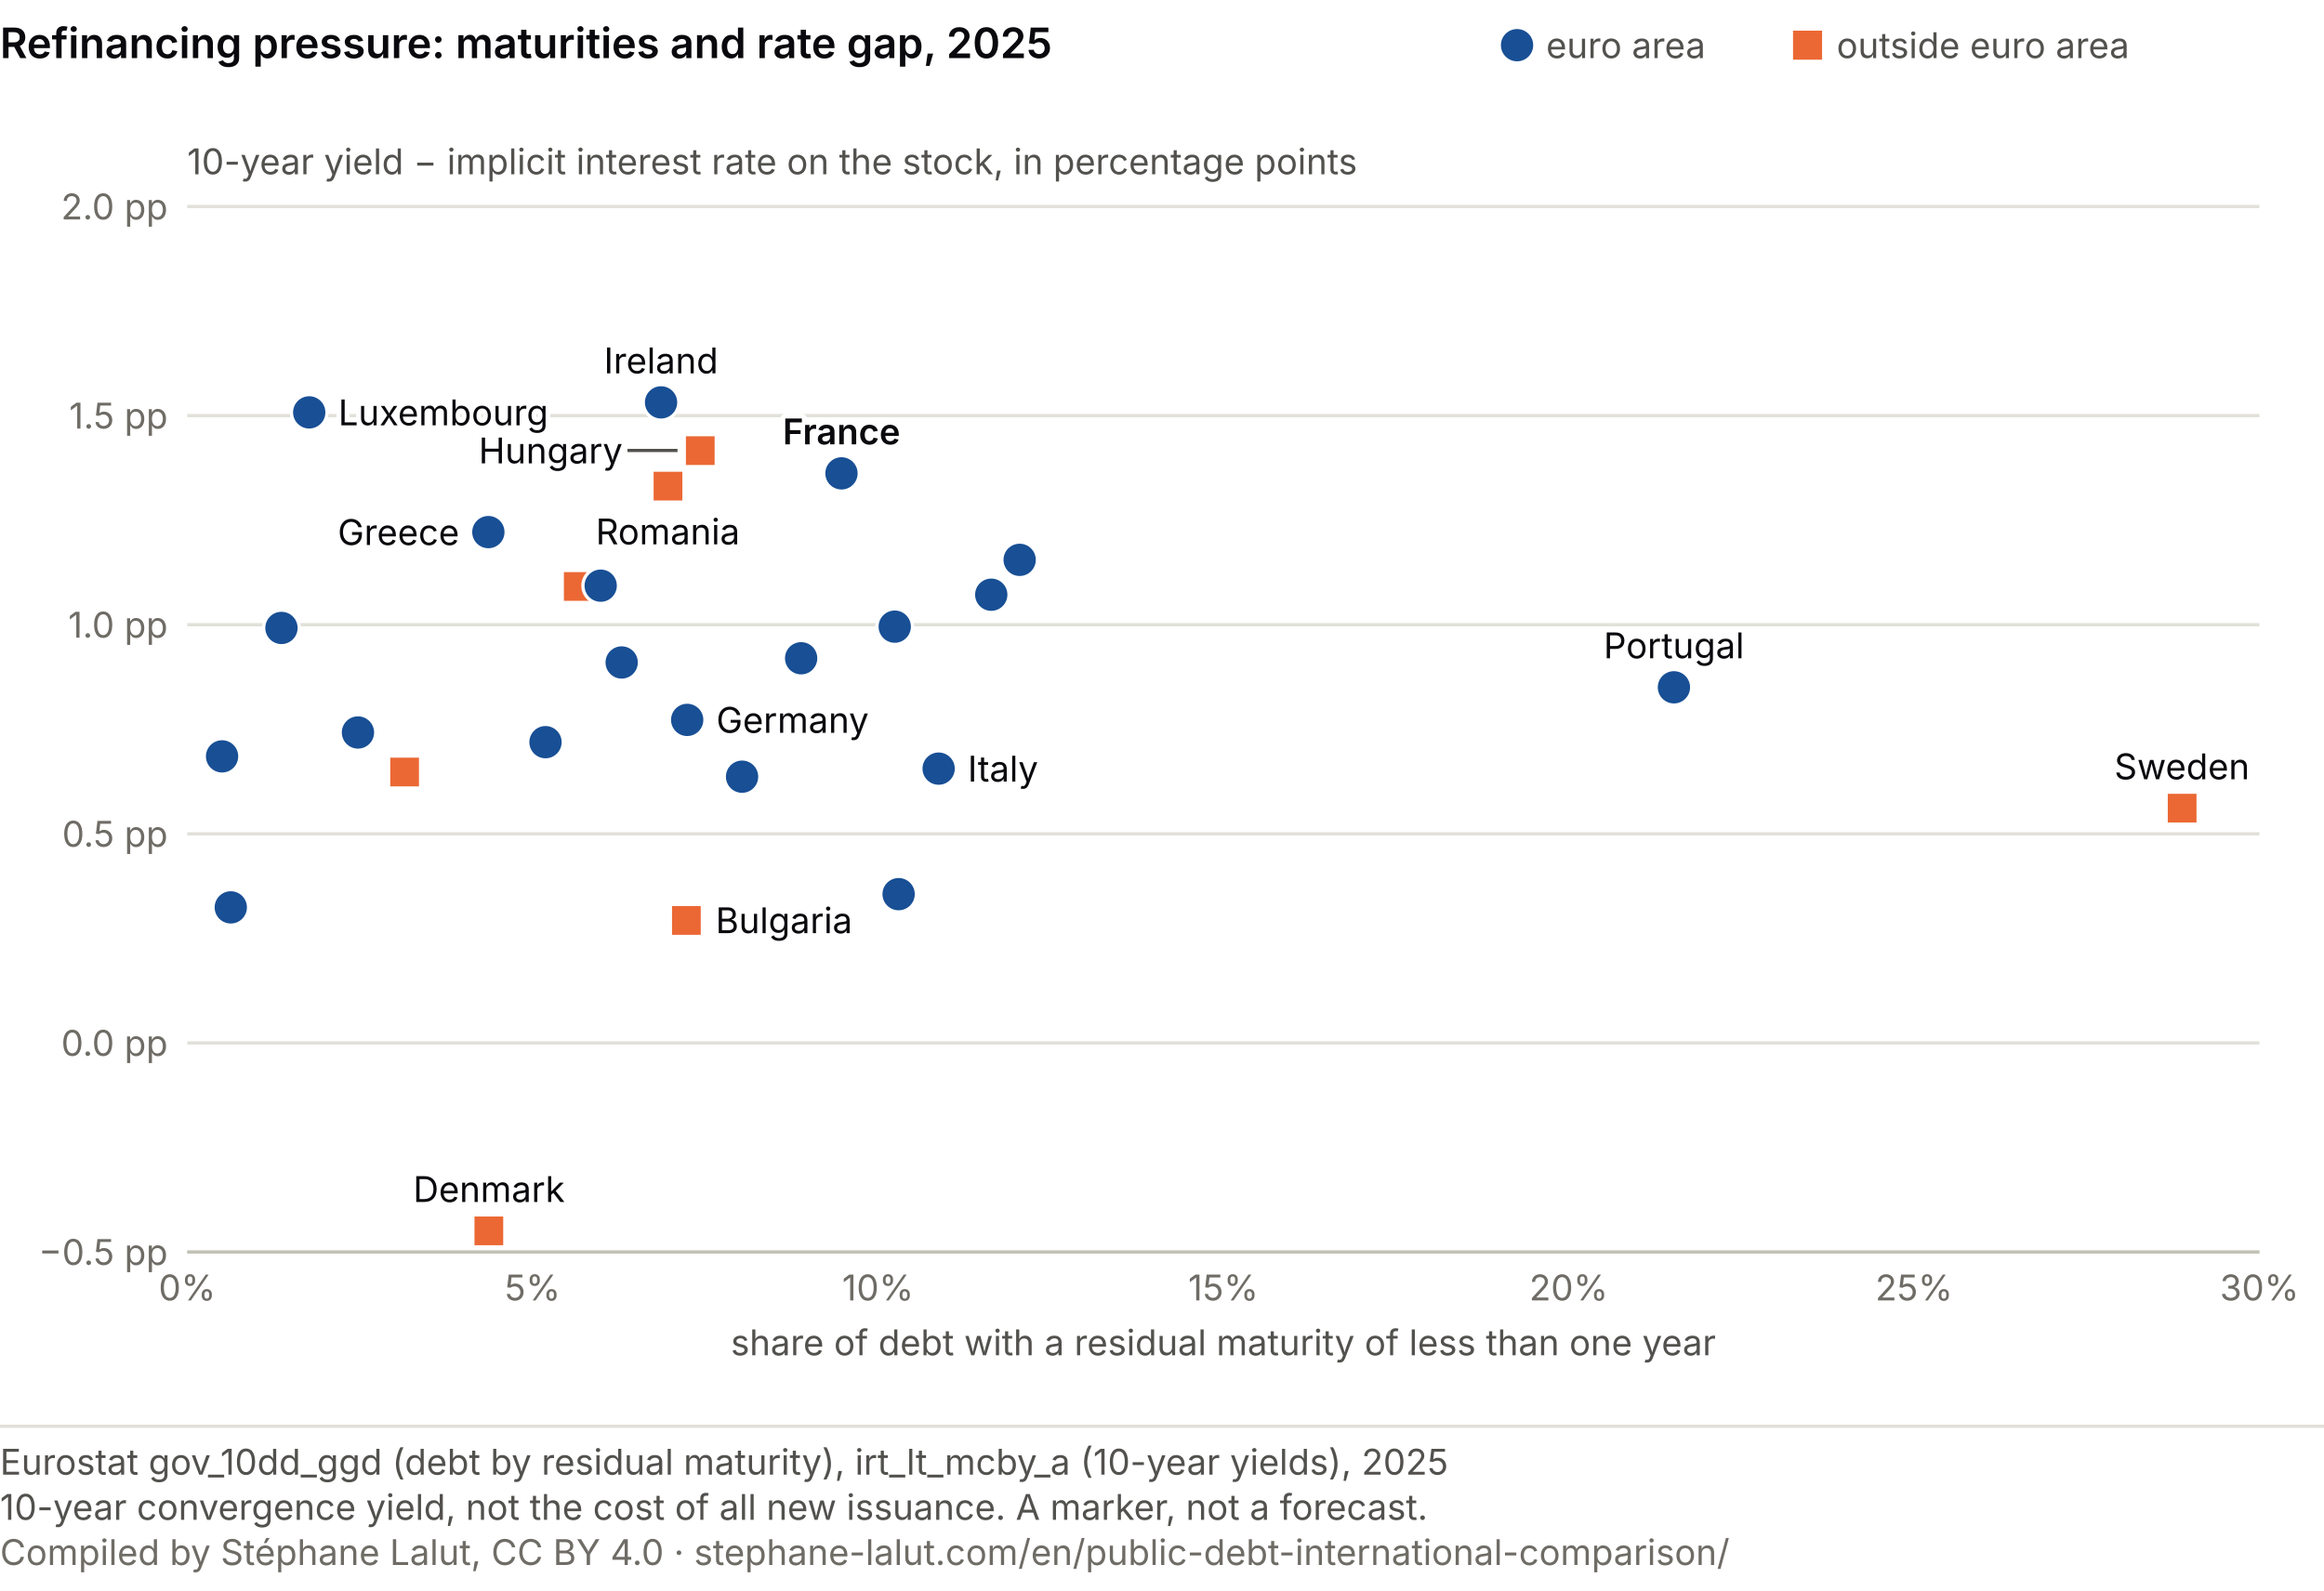
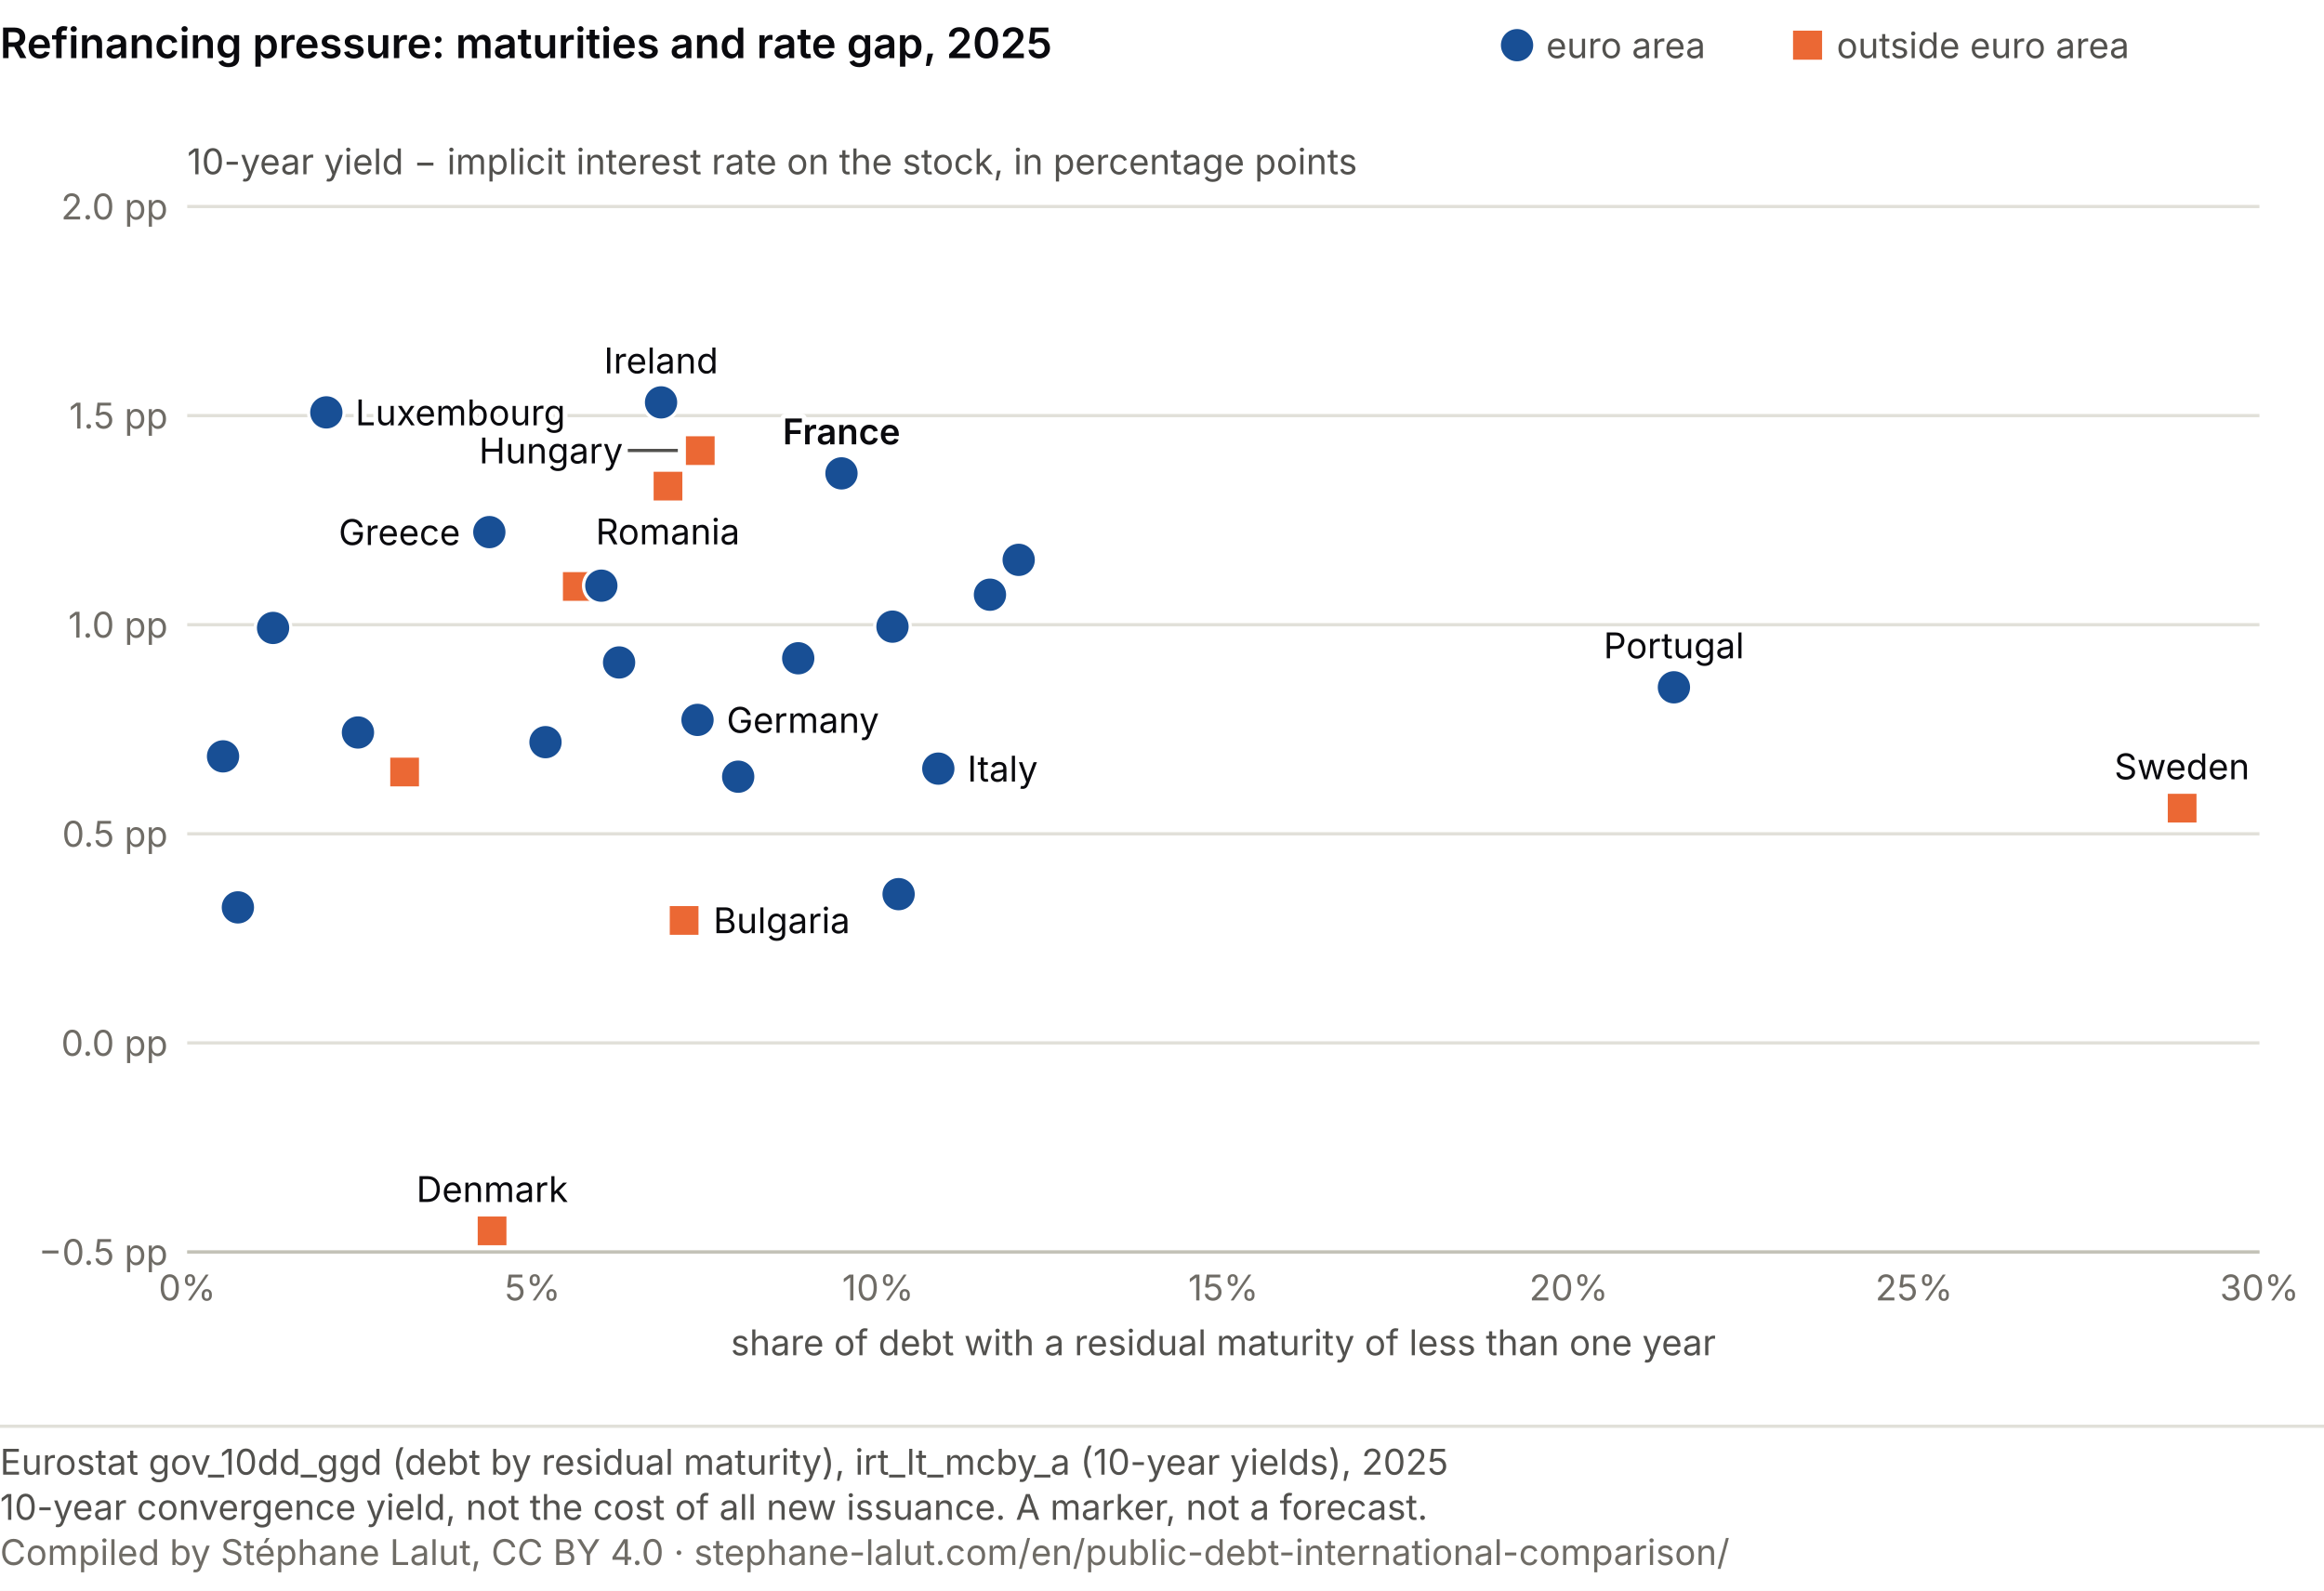
<svg xmlns="http://www.w3.org/2000/svg" viewBox="0 0 720 493" role="img" font-variant-numeric="tabular-nums" aria-labelledby="mt-t mt-d" font-family="system-ui, -apple-system, Segoe UI, sans-serif">
  <rect width="720" height="493" fill="#ffffff" />
  <text x="0" y="18" font-size="13" font-weight="600" fill="#0A0A0E">Refinancing pressure: maturities and rate gap, 2025</text>
  <circle cx="470.0" cy="14.0" r="5.0" fill="#184f95" />
  <text x="479.0" y="18.0" font-size="11" fill="#52514e">euro area</text>
  <rect x="555.5" y="9.5" width="9.0" height="9.0" fill="#eb6834" />
  <text x="569.0" y="18.0" font-size="11" fill="#52514e">outside euro area</text>
  <line x1="58.0" y1="388.0" x2="700.0" y2="388.0" stroke="#e1e0d9" />
  <text x="52.0" y="392.0" font-size="11" fill="#6f6c66" text-anchor="end">−0.5 pp</text>
  <line x1="58.0" y1="323.2" x2="700.0" y2="323.2" stroke="#e1e0d9" />
  <text x="52.0" y="327.2" font-size="11" fill="#6f6c66" text-anchor="end">0.0 pp</text>
  <line x1="58.0" y1="258.4" x2="700.0" y2="258.4" stroke="#e1e0d9" />
  <text x="52.0" y="262.4" font-size="11" fill="#6f6c66" text-anchor="end">0.5 pp</text>
  <line x1="58.0" y1="193.6" x2="700.0" y2="193.6" stroke="#e1e0d9" />
  <text x="52.0" y="197.6" font-size="11" fill="#6f6c66" text-anchor="end">1.0 pp</text>
  <line x1="58.0" y1="128.8" x2="700.0" y2="128.8" stroke="#e1e0d9" />
  <text x="52.0" y="132.8" font-size="11" fill="#6f6c66" text-anchor="end">1.5 pp</text>
  <line x1="58.0" y1="64.0" x2="700.0" y2="64.0" stroke="#e1e0d9" />
  <text x="52.0" y="68.0" font-size="11" fill="#6f6c66" text-anchor="end">2.0 pp</text>
  <text x="58.0" y="54.0" font-size="11" fill="#52514e">10-year yield − implicit interest rate on the stock, in percentage points</text>
  <line x1="58.0" y1="388.0" x2="700.0" y2="388.0" stroke="#c3c2b7" />
  <text x="58.0" y="403.0" font-size="11" fill="#6f6c66" text-anchor="middle">0%</text>
  <text x="165.0" y="403.0" font-size="11" fill="#6f6c66" text-anchor="middle">5%</text>
  <text x="272.0" y="403.0" font-size="11" fill="#6f6c66" text-anchor="middle">10%</text>
  <text x="379.0" y="403.0" font-size="11" fill="#6f6c66" text-anchor="middle">15%</text>
  <text x="486.0" y="403.0" font-size="11" fill="#6f6c66" text-anchor="middle">20%</text>
  <text x="593.0" y="403.0" font-size="11" fill="#6f6c66" text-anchor="middle">25%</text>
  <text x="700.0" y="403.0" font-size="11" fill="#6f6c66" text-anchor="middle">30%</text>
  <text x="379.0" y="420.0" font-size="11" fill="#52514e" text-anchor="middle">share of debt with a residual maturity of less than one year</text>
-   <circle cx="248.2" cy="204.0" r="5.5" fill="#184f95" stroke="#fff" stroke-width="1" />
-   <rect x="207.7" y="280.3" width="9.9" height="9.9" fill="#eb6834" stroke="#fff" stroke-width="1" />
-   <rect x="174.2" y="176.8" width="9.9" height="9.9" fill="#eb6834" stroke="#fff" stroke-width="1" />
-   <circle cx="212.9" cy="223.1" r="5.5" fill="#184f95" stroke="#fff" stroke-width="1" />
-   <circle cx="315.9" cy="173.5" r="5.5" fill="#184f95" stroke="#fff" stroke-width="1" />
+   <circle cx="247.3" cy="204.0" r="5.5" fill="#184f95" stroke="#fff" stroke-width="1" />
+   <rect x="207.0" y="280.3" width="9.9" height="9.9" fill="#eb6834" stroke="#fff" stroke-width="1" />
+   <rect x="173.9" y="176.8" width="9.9" height="9.9" fill="#eb6834" stroke="#fff" stroke-width="1" />
+   <circle cx="216.1" cy="223.1" r="5.5" fill="#184f95" stroke="#fff" stroke-width="1" />
+   <circle cx="315.6" cy="173.5" r="5.5" fill="#184f95" stroke="#fff" stroke-width="1" />
  <circle cx="204.8" cy="124.7" r="5.5" fill="#184f95" stroke="#fff" stroke-width="1" />
-   <circle cx="151.3" cy="164.9" r="5.5" fill="#184f95" stroke="#fff" stroke-width="1" />
+   <circle cx="151.6" cy="164.9" r="5.5" fill="#184f95" stroke="#fff" stroke-width="1" />
  <circle cx="169.0" cy="230.0" r="5.5" fill="#184f95" stroke="#fff" stroke-width="1" />
  <circle cx="260.7" cy="146.7" r="5.5" fill="#184f95" stroke="#fff" stroke-width="1" />
  <circle cx="278.4" cy="277.1" r="5.5" fill="#184f95" stroke="#fff" stroke-width="1" />
-   <circle cx="290.8" cy="238.2" r="5.5" fill="#184f95" stroke="#fff" stroke-width="1" />
-   <circle cx="87.2" cy="194.6" r="5.5" fill="#184f95" stroke="#fff" stroke-width="1" />
+   <circle cx="290.7" cy="238.2" r="5.5" fill="#184f95" stroke="#fff" stroke-width="1" />
+   <circle cx="84.6" cy="194.6" r="5.5" fill="#184f95" stroke="#fff" stroke-width="1" />
  <circle cx="110.9" cy="227.0" r="5.5" fill="#184f95" stroke="#fff" stroke-width="1" />
-   <circle cx="71.5" cy="281.2" r="5.5" fill="#184f95" stroke="#fff" stroke-width="1" />
-   <circle cx="95.8" cy="127.8" r="5.5" fill="#184f95" stroke="#fff" stroke-width="1" />
+   <circle cx="73.7" cy="281.2" r="5.5" fill="#184f95" stroke="#fff" stroke-width="1" />
+   <circle cx="101.1" cy="127.8" r="5.5" fill="#184f95" stroke="#fff" stroke-width="1" />
  <rect x="212.0" y="134.7" width="9.9" height="9.9" fill="#eb6834" stroke="#fff" stroke-width="1" />
-   <circle cx="229.9" cy="240.7" r="5.5" fill="#184f95" stroke="#fff" stroke-width="1" />
-   <circle cx="307.1" cy="184.3" r="5.5" fill="#184f95" stroke="#fff" stroke-width="1" />
-   <circle cx="192.6" cy="205.3" r="5.5" fill="#184f95" stroke="#fff" stroke-width="1" />
+   <circle cx="228.7" cy="240.7" r="5.5" fill="#184f95" stroke="#fff" stroke-width="1" />
+   <circle cx="306.7" cy="184.3" r="5.5" fill="#184f95" stroke="#fff" stroke-width="1" />
+   <circle cx="191.8" cy="205.3" r="5.5" fill="#184f95" stroke="#fff" stroke-width="1" />
  <rect x="120.4" y="234.3" width="9.9" height="9.9" fill="#eb6834" stroke="#fff" stroke-width="1" />
  <circle cx="518.6" cy="213.0" r="5.5" fill="#184f95" stroke="#fff" stroke-width="1" />
  <rect x="202.0" y="145.7" width="9.9" height="9.9" fill="#eb6834" stroke="#fff" stroke-width="1" />
-   <circle cx="186.1" cy="181.5" r="5.5" fill="#184f95" stroke="#fff" stroke-width="1" />
-   <circle cx="68.8" cy="234.4" r="5.5" fill="#184f95" stroke="#fff" stroke-width="1" />
-   <circle cx="277.2" cy="194.2" r="5.5" fill="#184f95" stroke="#fff" stroke-width="1" />
+   <circle cx="186.3" cy="181.5" r="5.5" fill="#184f95" stroke="#fff" stroke-width="1" />
+   <circle cx="69.1" cy="234.4" r="5.5" fill="#184f95" stroke="#fff" stroke-width="1" />
+   <circle cx="276.5" cy="194.2" r="5.5" fill="#184f95" stroke="#fff" stroke-width="1" />
  <rect x="671.1" y="245.5" width="9.9" height="9.9" fill="#eb6834" stroke="#fff" stroke-width="1" />
-   <rect x="146.5" y="376.5" width="9.9" height="9.9" fill="#eb6834" stroke="#fff" stroke-width="1" />
-   <text x="221.7" y="289.2" font-size="11" fill="#fff" stroke="#fff" stroke-width="3" stroke-linejoin="round" text-anchor="start" aria-hidden="true">Bulgaria</text>
-   <text x="221.7" y="289.2" font-size="11" fill="#0A0A0E" text-anchor="start">Bulgaria</text>
-   <text x="221.9" y="227.1" font-size="11" fill="#fff" stroke="#fff" stroke-width="3" stroke-linejoin="round" text-anchor="start" aria-hidden="true">Germany</text>
-   <text x="221.9" y="227.1" font-size="11" fill="#0A0A0E" text-anchor="start">Germany</text>
+   <rect x="147.5" y="376.5" width="9.9" height="9.9" fill="#eb6834" stroke="#fff" stroke-width="1" />
+   <text x="221.0" y="289.2" font-size="11" fill="#fff" stroke="#fff" stroke-width="3" stroke-linejoin="round" text-anchor="start" aria-hidden="true">Bulgaria</text>
+   <text x="221.0" y="289.2" font-size="11" fill="#0A0A0E" text-anchor="start">Bulgaria</text>
+   <text x="225.1" y="227.1" font-size="11" fill="#fff" stroke="#fff" stroke-width="3" stroke-linejoin="round" text-anchor="start" aria-hidden="true">Germany</text>
+   <text x="225.1" y="227.1" font-size="11" fill="#0A0A0E" text-anchor="start">Germany</text>
  <text x="204.8" y="115.7" font-size="11" fill="#fff" stroke="#fff" stroke-width="3" stroke-linejoin="round" text-anchor="middle" aria-hidden="true">Ireland</text>
  <text x="204.8" y="115.7" font-size="11" fill="#0A0A0E" text-anchor="middle">Ireland</text>
-   <text x="142.3" y="168.9" font-size="11" fill="#fff" stroke="#fff" stroke-width="3" stroke-linejoin="round" text-anchor="end" aria-hidden="true">Greece</text>
-   <text x="142.3" y="168.9" font-size="11" fill="#0A0A0E" text-anchor="end">Greece</text>
+   <text x="142.6" y="168.9" font-size="11" fill="#fff" stroke="#fff" stroke-width="3" stroke-linejoin="round" text-anchor="end" aria-hidden="true">Greece</text>
+   <text x="142.6" y="168.9" font-size="11" fill="#0A0A0E" text-anchor="end">Greece</text>
  <text x="260.7" y="137.7" font-size="11" fill="#fff" stroke="#fff" stroke-width="3" stroke-linejoin="round" text-anchor="middle" font-weight="600" aria-hidden="true">France</text>
  <text x="260.7" y="137.7" font-size="11" fill="#0A0A0E" text-anchor="middle" font-weight="600">France</text>
-   <text x="299.8" y="242.2" font-size="11" fill="#fff" stroke="#fff" stroke-width="3" stroke-linejoin="round" text-anchor="start" aria-hidden="true">Italy</text>
-   <text x="299.8" y="242.2" font-size="11" fill="#0A0A0E" text-anchor="start">Italy</text>
-   <text x="104.8" y="131.8" font-size="11" fill="#fff" stroke="#fff" stroke-width="3" stroke-linejoin="round" text-anchor="start" aria-hidden="true">Luxembourg</text>
-   <text x="104.8" y="131.8" font-size="11" fill="#0A0A0E" text-anchor="start">Luxembourg</text>
-   <line x1="209.9" y1="139.6" x2="194.4" y2="139.6" stroke="#52514e" stroke-width="1" />
-   <text x="192.9" y="143.6" font-size="11" fill="#fff" stroke="#fff" stroke-width="3" stroke-linejoin="round" text-anchor="end" aria-hidden="true">Hungary</text>
-   <text x="192.9" y="143.6" font-size="11" fill="#0A0A0E" text-anchor="end">Hungary</text>
+   <text x="299.7" y="242.2" font-size="11" fill="#fff" stroke="#fff" stroke-width="3" stroke-linejoin="round" text-anchor="start" aria-hidden="true">Italy</text>
+   <text x="299.7" y="242.2" font-size="11" fill="#0A0A0E" text-anchor="start">Italy</text>
+   <text x="110.1" y="131.8" font-size="11" fill="#fff" stroke="#fff" stroke-width="3" stroke-linejoin="round" text-anchor="start" aria-hidden="true">Luxembourg</text>
+   <text x="110.1" y="131.8" font-size="11" fill="#0A0A0E" text-anchor="start">Luxembourg</text>
+   <line x1="210.0" y1="139.6" x2="194.5" y2="139.6" stroke="#52514e" stroke-width="1" />
+   <text x="193.0" y="143.6" font-size="11" fill="#fff" stroke="#fff" stroke-width="3" stroke-linejoin="round" text-anchor="end" aria-hidden="true">Hungary</text>
+   <text x="193.0" y="143.6" font-size="11" fill="#0A0A0E" text-anchor="end">Hungary</text>
  <text x="518.6" y="204.0" font-size="11" fill="#fff" stroke="#fff" stroke-width="3" stroke-linejoin="round" text-anchor="middle" aria-hidden="true">Portugal</text>
  <text x="518.6" y="204.0" font-size="11" fill="#0A0A0E" text-anchor="middle">Portugal</text>
  <text x="206.9" y="168.7" font-size="11" fill="#fff" stroke="#fff" stroke-width="3" stroke-linejoin="round" text-anchor="middle" aria-hidden="true">Romania</text>
  <text x="206.9" y="168.7" font-size="11" fill="#0A0A0E" text-anchor="middle">Romania</text>
  <text x="676.0" y="241.5" font-size="11" fill="#fff" stroke="#fff" stroke-width="3" stroke-linejoin="round" text-anchor="middle" aria-hidden="true">Sweden</text>
  <text x="676.0" y="241.5" font-size="11" fill="#0A0A0E" text-anchor="middle">Sweden</text>
-   <text x="151.5" y="372.5" font-size="11" fill="#fff" stroke="#fff" stroke-width="3" stroke-linejoin="round" text-anchor="middle" aria-hidden="true">Denmark</text>
-   <text x="151.5" y="372.5" font-size="11" fill="#0A0A0E" text-anchor="middle">Denmark</text>
+   <text x="152.5" y="372.5" font-size="11" fill="#fff" stroke="#fff" stroke-width="3" stroke-linejoin="round" text-anchor="middle" aria-hidden="true">Denmark</text>
+   <text x="152.5" y="372.5" font-size="11" fill="#0A0A0E" text-anchor="middle">Denmark</text>
  <line x1="0" y1="442.0" x2="720" y2="442.0" stroke="#e1e0d9" />
  <text class="pied-source" x="0" y="457.0" font-size="11" fill="#52514e">Eurostat gov_10dd_ggd (debt by residual maturity), irt_lt_mcby_a (10-year yields), 2025</text>
  <text class="pied-note" x="0" y="471.0" font-size="11" fill="#52514e">10-year convergence yield, not the cost of all new issuance. A marker, not a forecast.</text>
-   <text class="pied-licence" x="0" y="485.0" font-size="11" fill="#6f6c66">Compiled by Stéphane Lalut, CC BY 4.0 · stephane-lalut.com/en/public-debt-international-comparison/</text>
+   <text class="pied-licence" x="0" y="485.0" font-size="11" fill="#6f6c66">Compiled by Stéphane Lalut, CC BY 4.0 · stephane-lalut.com/en/public-debt-international-comparison/</text>
</svg>
